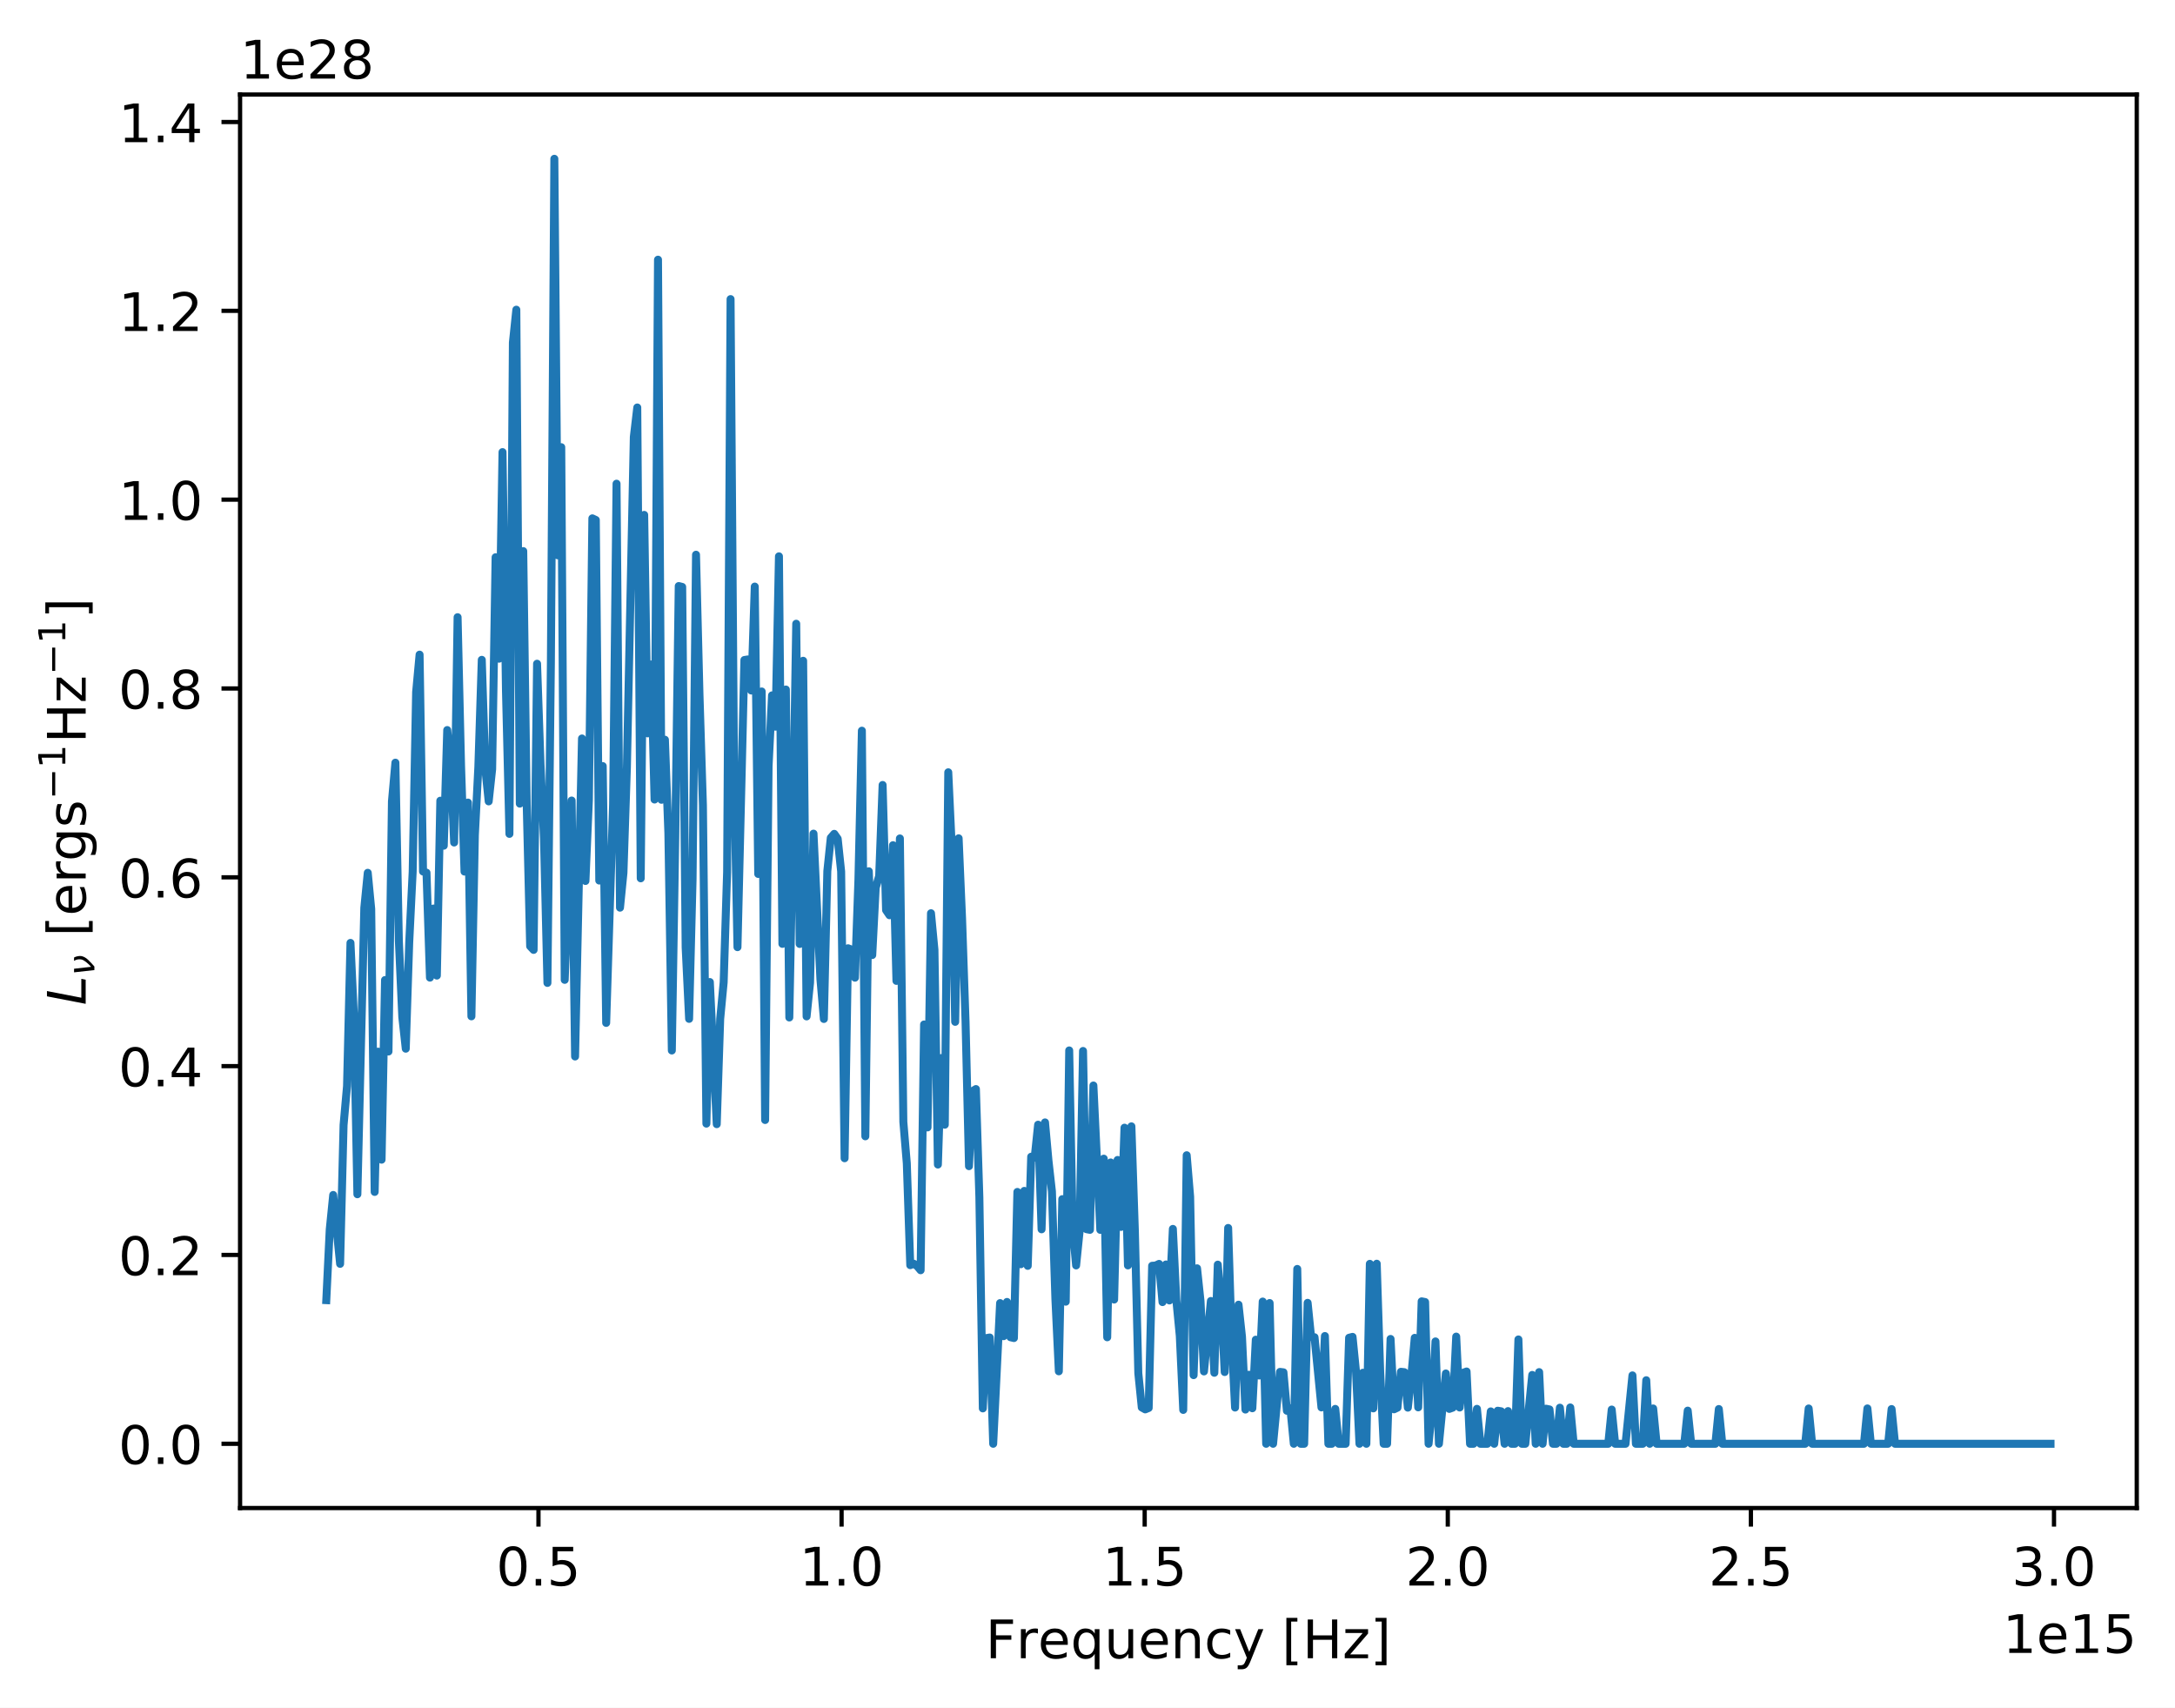
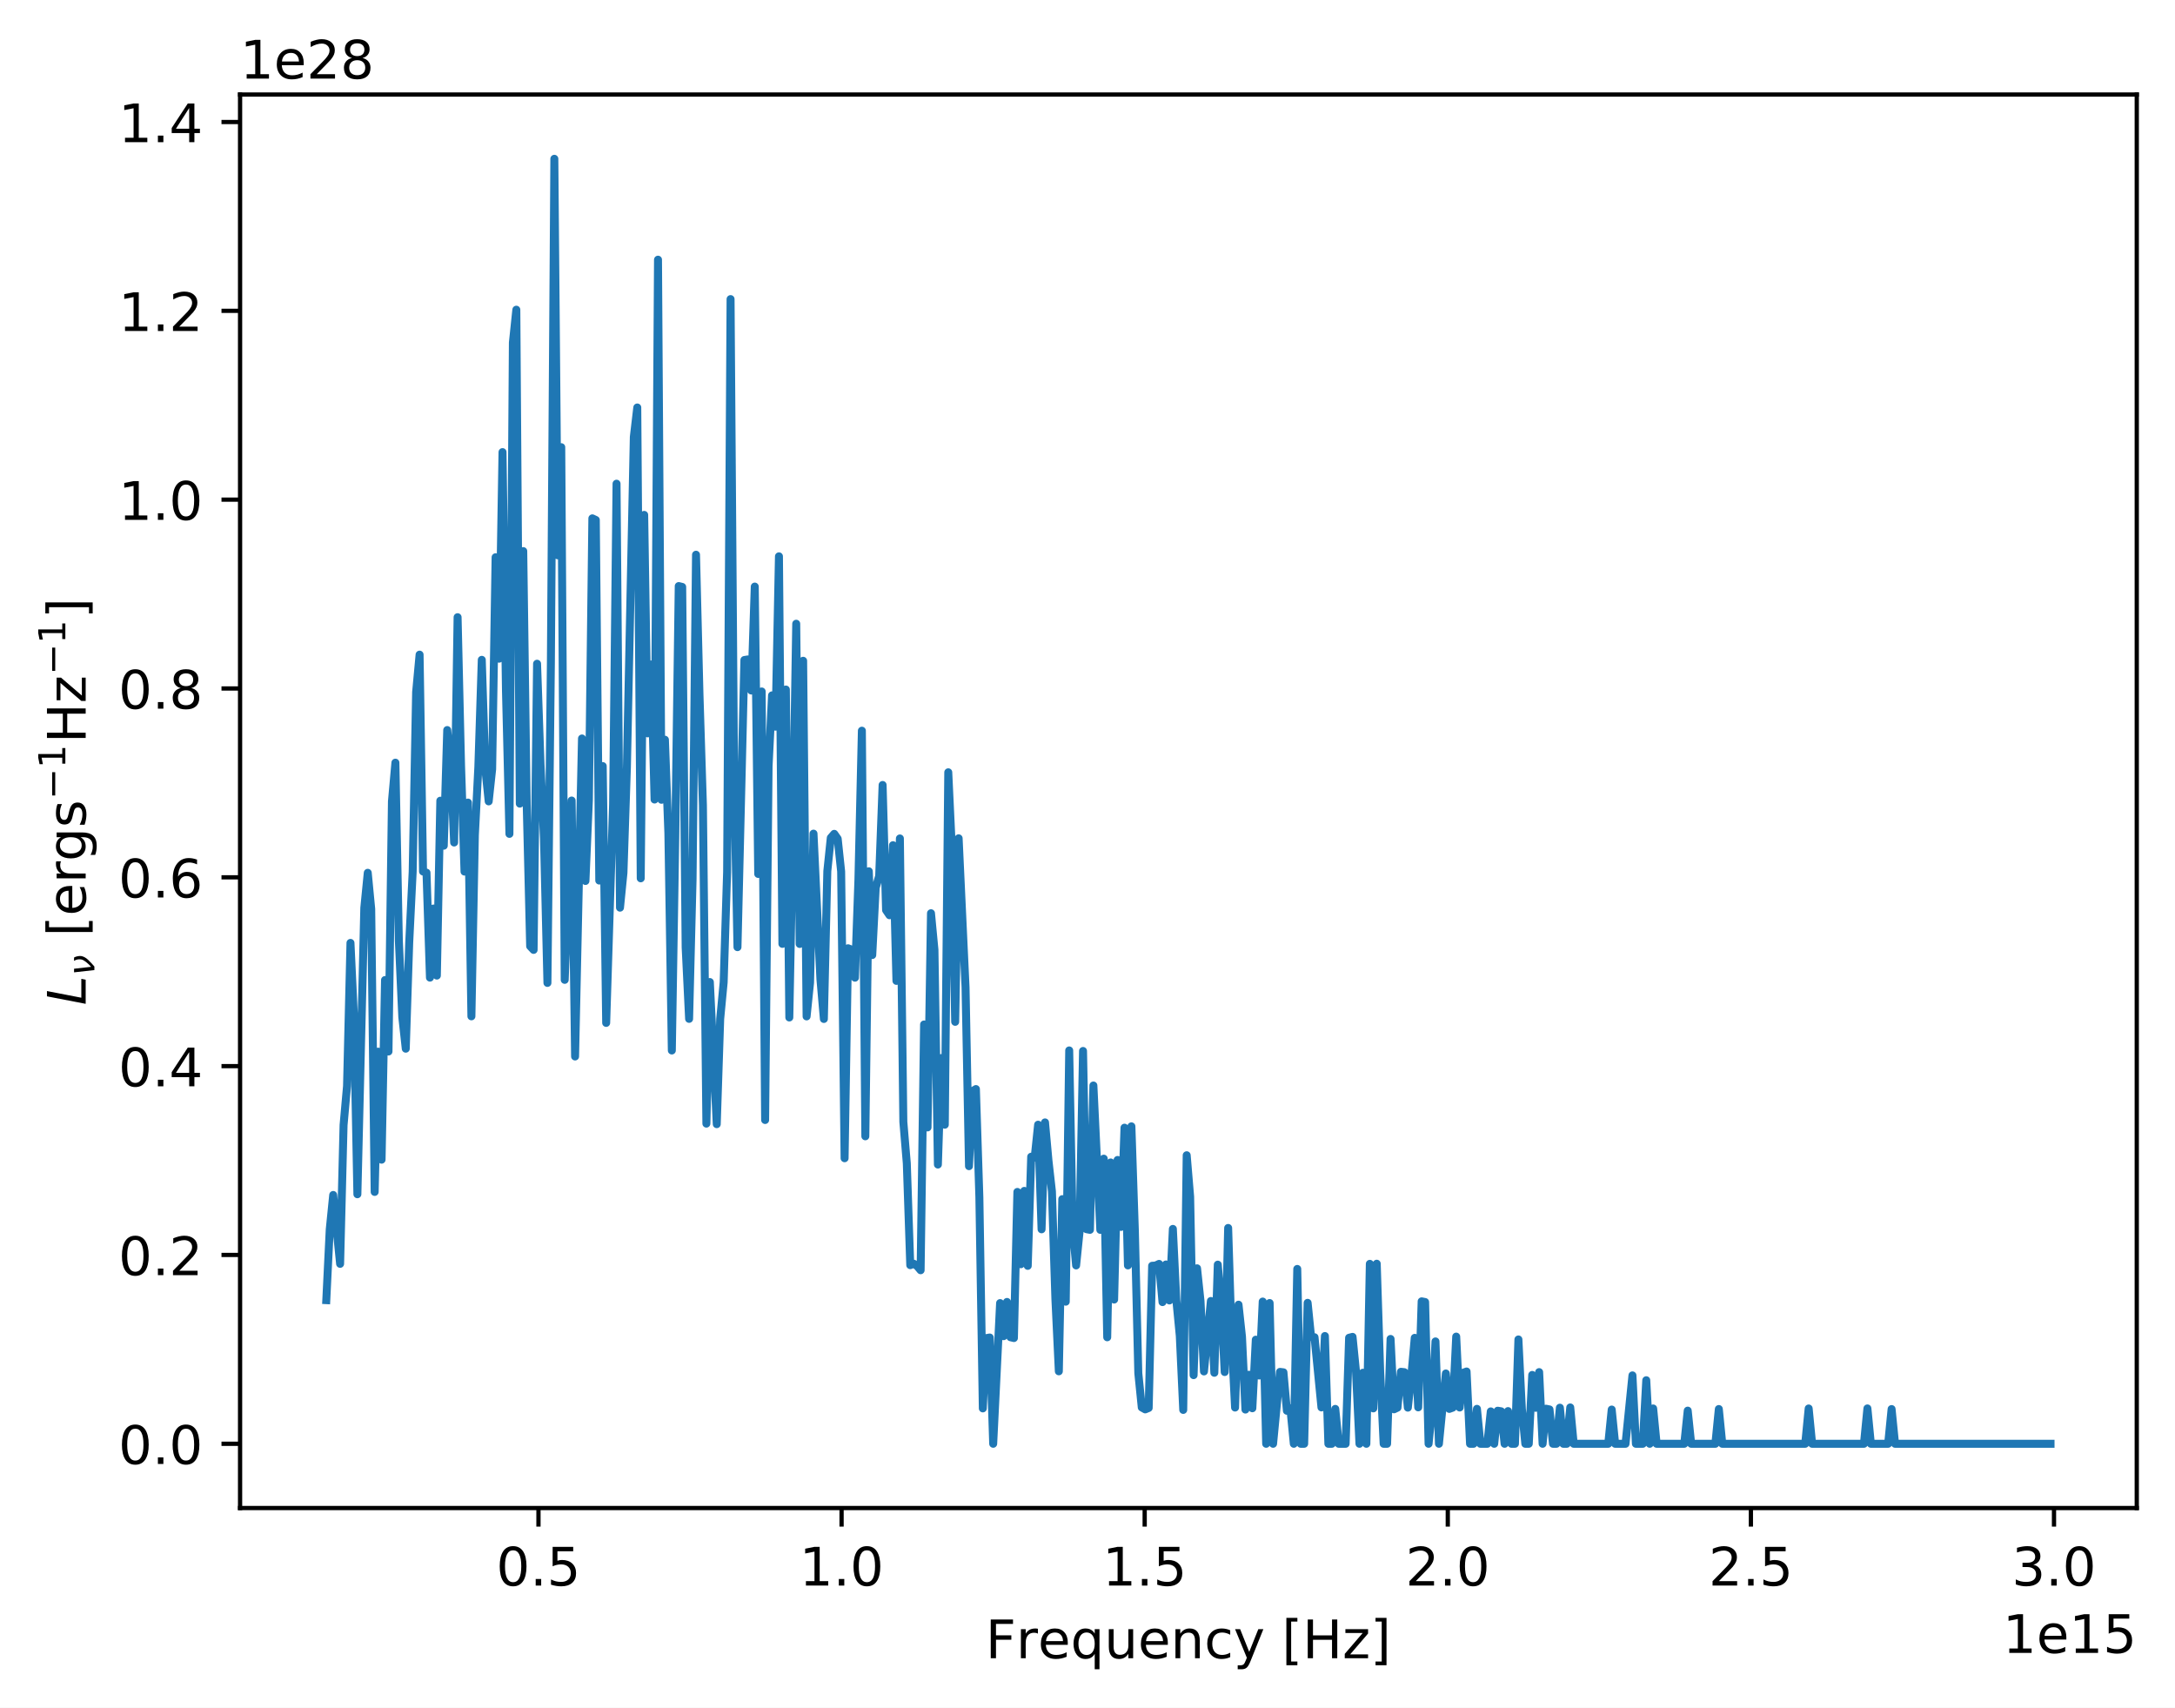
<svg xmlns="http://www.w3.org/2000/svg" xmlns:xlink="http://www.w3.org/1999/xlink" width="409.523pt" height="321.489pt" viewBox="0 0 409.523 321.489" version="1.1">
  <defs>
    <style type="text/css">*{stroke-linejoin: round; stroke-linecap: butt}</style>
  </defs>
  <g id="figure_1">
    <g id="patch_1">
      <path d="M 0 321.489  L 409.523 321.489  L 409.523 0  L 0 0  z " style="fill: #ffffff" />
    </g>
    <g id="axes_1">
      <g id="patch_2">
        <path d="M 45.203 283.91  L 402.323 283.91  L 402.323 17.798  L 45.203 17.798  z " style="fill: #ffffff" />
      </g>
      <g id="matplotlib.axis_1">
        <g id="xtick_1">
          <g id="line2d_1">
            <defs>
-               <path id="mdeb46680e8" d="M 0 0  L 0 3.5  " style="stroke: #000000; stroke-width: 0.8" />
+               <path id="m0619de3c87" d="M 0 0  L 0 3.5  " style="stroke: #000000; stroke-width: 0.8" />
            </defs>
            <g>
-               <use xlink:href="#mdeb46680e8" x="101.386" y="283.91" style="stroke: #000000; stroke-width: 0.8" />
+               <use xlink:href="#m0619de3c87" x="101.386" y="283.91" style="stroke: #000000; stroke-width: 0.8" />
            </g>
          </g>
          <g id="text_1">
            <g transform="translate(93.43405 298.5089) scale(0.1 -0.1)">
              <defs>
                <path id="DejaVuSans-30" d="M 2034 4250  Q 1547 4250 1301 3770  Q 1056 3291 1056 2328  Q 1056 1369 1301 889  Q 1547 409 2034 409  Q 2525 409 2770 889  Q 3016 1369 3016 2328  Q 3016 3291 2770 3770  Q 2525 4250 2034 4250  z M 2034 4750  Q 2819 4750 3233 4129  Q 3647 3509 3647 2328  Q 3647 1150 3233 529  Q 2819 -91 2034 -91  Q 1250 -91 836 529  Q 422 1150 422 2328  Q 422 3509 836 4129  Q 1250 4750 2034 4750  z " transform="scale(0.015625)" />
                <path id="DejaVuSans-2e" d="M 684 794  L 1344 794  L 1344 0  L 684 0  L 684 794  z " transform="scale(0.015625)" />
                <path id="DejaVuSans-35" d="M 691 4666  L 3169 4666  L 3169 4134  L 1269 4134  L 1269 2991  Q 1406 3038 1543 3061  Q 1681 3084 1819 3084  Q 2600 3084 3056 2656  Q 3513 2228 3513 1497  Q 3513 744 3044 326  Q 2575 -91 1722 -91  Q 1428 -91 1123 -41  Q 819 9 494 109  L 494 744  Q 775 591 1075 516  Q 1375 441 1709 441  Q 2250 441 2565 725  Q 2881 1009 2881 1497  Q 2881 1984 2565 2268  Q 2250 2553 1709 2553  Q 1456 2553 1204 2497  Q 953 2441 691 2322  L 691 4666  z " transform="scale(0.015625)" />
              </defs>
              <use xlink:href="#DejaVuSans-30" />
              <use xlink:href="#DejaVuSans-2e" x="63.623" />
              <use xlink:href="#DejaVuSans-35" x="95.41" />
            </g>
          </g>
        </g>
        <g id="xtick_2">
          <g id="line2d_2">
            <g>
-               <use xlink:href="#mdeb46680e8" x="158.457" y="283.91" style="stroke: #000000; stroke-width: 0.8" />
+               <use xlink:href="#m0619de3c87" x="158.457" y="283.91" style="stroke: #000000; stroke-width: 0.8" />
            </g>
          </g>
          <g id="text_2">
            <g transform="translate(150.5051 298.5089) scale(0.1 -0.1)">
              <defs>
                <path id="DejaVuSans-31" d="M 794 531  L 1825 531  L 1825 4091  L 703 3866  L 703 4441  L 1819 4666  L 2450 4666  L 2450 531  L 3481 531  L 3481 0  L 794 0  L 794 531  z " transform="scale(0.015625)" />
              </defs>
              <use xlink:href="#DejaVuSans-31" />
              <use xlink:href="#DejaVuSans-2e" x="63.623" />
              <use xlink:href="#DejaVuSans-30" x="95.41" />
            </g>
          </g>
        </g>
        <g id="xtick_3">
          <g id="line2d_3">
            <g>
-               <use xlink:href="#mdeb46680e8" x="215.528" y="283.91" style="stroke: #000000; stroke-width: 0.8" />
+               <use xlink:href="#m0619de3c87" x="215.528" y="283.91" style="stroke: #000000; stroke-width: 0.8" />
            </g>
          </g>
          <g id="text_3">
            <g transform="translate(207.5762 298.5089) scale(0.1 -0.1)">
              <use xlink:href="#DejaVuSans-31" />
              <use xlink:href="#DejaVuSans-2e" x="63.623" />
              <use xlink:href="#DejaVuSans-35" x="95.41" />
            </g>
          </g>
        </g>
        <g id="xtick_4">
          <g id="line2d_4">
            <g>
-               <use xlink:href="#mdeb46680e8" x="272.599" y="283.91" style="stroke: #000000; stroke-width: 0.8" />
+               <use xlink:href="#m0619de3c87" x="272.599" y="283.91" style="stroke: #000000; stroke-width: 0.8" />
            </g>
          </g>
          <g id="text_4">
            <g transform="translate(264.6473 298.5089) scale(0.1 -0.1)">
              <defs>
                <path id="DejaVuSans-32" d="M 1228 531  L 3431 531  L 3431 0  L 469 0  L 469 531  Q 828 903 1448 1529  Q 2069 2156 2228 2338  Q 2531 2678 2651 2914  Q 2772 3150 2772 3378  Q 2772 3750 2511 3984  Q 2250 4219 1831 4219  Q 1534 4219 1204 4116  Q 875 4013 500 3803  L 500 4441  Q 881 4594 1212 4672  Q 1544 4750 1819 4750  Q 2544 4750 2975 4387  Q 3406 4025 3406 3419  Q 3406 3131 3298 2873  Q 3191 2616 2906 2266  Q 2828 2175 2409 1742  Q 1991 1309 1228 531  z " transform="scale(0.015625)" />
              </defs>
              <use xlink:href="#DejaVuSans-32" />
              <use xlink:href="#DejaVuSans-2e" x="63.623" />
              <use xlink:href="#DejaVuSans-30" x="95.41" />
            </g>
          </g>
        </g>
        <g id="xtick_5">
          <g id="line2d_5">
            <g>
-               <use xlink:href="#mdeb46680e8" x="329.67" y="283.91" style="stroke: #000000; stroke-width: 0.8" />
+               <use xlink:href="#m0619de3c87" x="329.67" y="283.91" style="stroke: #000000; stroke-width: 0.8" />
            </g>
          </g>
          <g id="text_5">
            <g transform="translate(321.7184 298.5089) scale(0.1 -0.1)">
              <use xlink:href="#DejaVuSans-32" />
              <use xlink:href="#DejaVuSans-2e" x="63.623" />
              <use xlink:href="#DejaVuSans-35" x="95.41" />
            </g>
          </g>
        </g>
        <g id="xtick_6">
          <g id="line2d_6">
            <g>
-               <use xlink:href="#mdeb46680e8" x="386.741" y="283.91" style="stroke: #000000; stroke-width: 0.8" />
+               <use xlink:href="#m0619de3c87" x="386.741" y="283.91" style="stroke: #000000; stroke-width: 0.8" />
            </g>
          </g>
          <g id="text_6">
            <g transform="translate(378.7894 298.5089) scale(0.1 -0.1)">
              <defs>
                <path id="DejaVuSans-33" d="M 2597 2516  Q 3050 2419 3304 2112  Q 3559 1806 3559 1356  Q 3559 666 3084 287  Q 2609 -91 1734 -91  Q 1441 -91 1130 -33  Q 819 25 488 141  L 488 750  Q 750 597 1062 519  Q 1375 441 1716 441  Q 2309 441 2620 675  Q 2931 909 2931 1356  Q 2931 1769 2642 2001  Q 2353 2234 1838 2234  L 1294 2234  L 1294 2753  L 1863 2753  Q 2328 2753 2575 2939  Q 2822 3125 2822 3475  Q 2822 3834 2567 4026  Q 2313 4219 1838 4219  Q 1578 4219 1281 4162  Q 984 4106 628 3988  L 628 4550  Q 988 4650 1302 4700  Q 1616 4750 1894 4750  Q 2613 4750 3031 4423  Q 3450 4097 3450 3541  Q 3450 3153 3228 2886  Q 3006 2619 2597 2516  z " transform="scale(0.015625)" />
              </defs>
              <use xlink:href="#DejaVuSans-33" />
              <use xlink:href="#DejaVuSans-2e" x="63.623" />
              <use xlink:href="#DejaVuSans-30" x="95.41" />
            </g>
          </g>
        </g>
        <g id="text_7">
          <g transform="translate(185.5631 312.1886) scale(0.1 -0.1)">
            <defs>
              <path id="DejaVuSans-46" d="M 628 4666  L 3309 4666  L 3309 4134  L 1259 4134  L 1259 2759  L 3109 2759  L 3109 2228  L 1259 2228  L 1259 0  L 628 0  L 628 4666  z " transform="scale(0.015625)" />
              <path id="DejaVuSans-72" d="M 2631 2963  Q 2534 3019 2420 3045  Q 2306 3072 2169 3072  Q 1681 3072 1420 2755  Q 1159 2438 1159 1844  L 1159 0  L 581 0  L 581 3500  L 1159 3500  L 1159 2956  Q 1341 3275 1631 3429  Q 1922 3584 2338 3584  Q 2397 3584 2469 3576  Q 2541 3569 2628 3553  L 2631 2963  z " transform="scale(0.015625)" />
              <path id="DejaVuSans-65" d="M 3597 1894  L 3597 1613  L 953 1613  Q 991 1019 1311 708  Q 1631 397 2203 397  Q 2534 397 2845 478  Q 3156 559 3463 722  L 3463 178  Q 3153 47 2828 -22  Q 2503 -91 2169 -91  Q 1331 -91 842 396  Q 353 884 353 1716  Q 353 2575 817 3079  Q 1281 3584 2069 3584  Q 2775 3584 3186 3129  Q 3597 2675 3597 1894  z M 3022 2063  Q 3016 2534 2758 2815  Q 2500 3097 2075 3097  Q 1594 3097 1305 2825  Q 1016 2553 972 2059  L 3022 2063  z " transform="scale(0.015625)" />
              <path id="DejaVuSans-71" d="M 947 1747  Q 947 1113 1208 752  Q 1469 391 1925 391  Q 2381 391 2643 752  Q 2906 1113 2906 1747  Q 2906 2381 2643 2742  Q 2381 3103 1925 3103  Q 1469 3103 1208 2742  Q 947 2381 947 1747  z M 2906 525  Q 2725 213 2448 61  Q 2172 -91 1784 -91  Q 1150 -91 751 415  Q 353 922 353 1747  Q 353 2572 751 3078  Q 1150 3584 1784 3584  Q 2172 3584 2448 3432  Q 2725 3281 2906 2969  L 2906 3500  L 3481 3500  L 3481 -1331  L 2906 -1331  L 2906 525  z " transform="scale(0.015625)" />
              <path id="DejaVuSans-75" d="M 544 1381  L 544 3500  L 1119 3500  L 1119 1403  Q 1119 906 1312 657  Q 1506 409 1894 409  Q 2359 409 2629 706  Q 2900 1003 2900 1516  L 2900 3500  L 3475 3500  L 3475 0  L 2900 0  L 2900 538  Q 2691 219 2414 64  Q 2138 -91 1772 -91  Q 1169 -91 856 284  Q 544 659 544 1381  z M 1991 3584  L 1991 3584  z " transform="scale(0.015625)" />
              <path id="DejaVuSans-6e" d="M 3513 2113  L 3513 0  L 2938 0  L 2938 2094  Q 2938 2591 2744 2837  Q 2550 3084 2163 3084  Q 1697 3084 1428 2787  Q 1159 2491 1159 1978  L 1159 0  L 581 0  L 581 3500  L 1159 3500  L 1159 2956  Q 1366 3272 1645 3428  Q 1925 3584 2291 3584  Q 2894 3584 3203 3211  Q 3513 2838 3513 2113  z " transform="scale(0.015625)" />
              <path id="DejaVuSans-63" d="M 3122 3366  L 3122 2828  Q 2878 2963 2633 3030  Q 2388 3097 2138 3097  Q 1578 3097 1268 2742  Q 959 2388 959 1747  Q 959 1106 1268 751  Q 1578 397 2138 397  Q 2388 397 2633 464  Q 2878 531 3122 666  L 3122 134  Q 2881 22 2623 -34  Q 2366 -91 2075 -91  Q 1284 -91 818 406  Q 353 903 353 1747  Q 353 2603 823 3093  Q 1294 3584 2113 3584  Q 2378 3584 2631 3529  Q 2884 3475 3122 3366  z " transform="scale(0.015625)" />
              <path id="DejaVuSans-79" d="M 2059 -325  Q 1816 -950 1584 -1140  Q 1353 -1331 966 -1331  L 506 -1331  L 506 -850  L 844 -850  Q 1081 -850 1212 -737  Q 1344 -625 1503 -206  L 1606 56  L 191 3500  L 800 3500  L 1894 763  L 2988 3500  L 3597 3500  L 2059 -325  z " transform="scale(0.015625)" />
              <path id="DejaVuSans-20" transform="scale(0.015625)" />
              <path id="DejaVuSans-5b" d="M 550 4863  L 1875 4863  L 1875 4416  L 1125 4416  L 1125 -397  L 1875 -397  L 1875 -844  L 550 -844  L 550 4863  z " transform="scale(0.015625)" />
              <path id="DejaVuSans-48" d="M 628 4666  L 1259 4666  L 1259 2753  L 3553 2753  L 3553 4666  L 4184 4666  L 4184 0  L 3553 0  L 3553 2222  L 1259 2222  L 1259 0  L 628 0  L 628 4666  z " transform="scale(0.015625)" />
              <path id="DejaVuSans-7a" d="M 353 3500  L 3084 3500  L 3084 2975  L 922 459  L 3084 459  L 3084 0  L 275 0  L 275 525  L 2438 3041  L 353 3041  L 353 3500  z " transform="scale(0.015625)" />
              <path id="DejaVuSans-5d" d="M 1947 4863  L 1947 -844  L 622 -844  L 622 -397  L 1369 -397  L 1369 4416  L 622 4416  L 622 4863  L 1947 4863  z " transform="scale(0.015625)" />
            </defs>
            <use xlink:href="#DejaVuSans-46" transform="translate(0 0.015625)" />
            <use xlink:href="#DejaVuSans-72" transform="translate(57.51953 0.015625)" />
            <use xlink:href="#DejaVuSans-65" transform="translate(98.63281 0.015625)" />
            <use xlink:href="#DejaVuSans-71" transform="translate(160.1562 0.015625)" />
            <use xlink:href="#DejaVuSans-75" transform="translate(223.6328 0.015625)" />
            <use xlink:href="#DejaVuSans-65" transform="translate(287.0117 0.015625)" />
            <use xlink:href="#DejaVuSans-6e" transform="translate(348.5352 0.015625)" />
            <use xlink:href="#DejaVuSans-63" transform="translate(411.9141 0.015625)" />
            <use xlink:href="#DejaVuSans-79" transform="translate(466.8945 0.015625)" />
            <use xlink:href="#DejaVuSans-20" transform="translate(526.0742 0.015625)" />
            <use xlink:href="#DejaVuSans-5b" transform="translate(557.8613 0.015625)" />
            <use xlink:href="#DejaVuSans-48" transform="translate(596.875 0.015625)" />
            <use xlink:href="#DejaVuSans-7a" transform="translate(672.0703 0.015625)" />
            <use xlink:href="#DejaVuSans-5d" transform="translate(724.5605 0.015625)" />
          </g>
        </g>
        <g id="text_8">
          <g transform="translate(377.0825 311.187) scale(0.1 -0.1)">
            <use xlink:href="#DejaVuSans-31" />
            <use xlink:href="#DejaVuSans-65" x="63.623" />
            <use xlink:href="#DejaVuSans-31" x="125.146" />
            <use xlink:href="#DejaVuSans-35" x="188.77" />
          </g>
        </g>
      </g>
      <g id="matplotlib.axis_2">
        <g id="ytick_1">
          <g id="line2d_7">
            <defs>
-               <path id="mf805065aa6" d="M 0 0  L -3.5 0  " style="stroke: #000000; stroke-width: 0.8" />
+               <path id="md83afe2795" d="M 0 0  L -3.5 0  " style="stroke: #000000; stroke-width: 0.8" />
            </defs>
            <g>
-               <use xlink:href="#mf805065aa6" x="45.203" y="271.814" style="stroke: #000000; stroke-width: 0.8" />
+               <use xlink:href="#md83afe2795" x="45.203" y="271.814" style="stroke: #000000; stroke-width: 0.8" />
            </g>
          </g>
          <g id="text_9">
            <g transform="translate(22.3 275.6137) scale(0.1 -0.1)">
              <use xlink:href="#DejaVuSans-30" />
              <use xlink:href="#DejaVuSans-2e" x="63.623" />
              <use xlink:href="#DejaVuSans-30" x="95.41" />
            </g>
          </g>
        </g>
        <g id="ytick_2">
          <g id="line2d_8">
            <g>
-               <use xlink:href="#mf805065aa6" x="45.203" y="236.265" style="stroke: #000000; stroke-width: 0.8" />
+               <use xlink:href="#md83afe2795" x="45.203" y="236.265" style="stroke: #000000; stroke-width: 0.8" />
            </g>
          </g>
          <g id="text_10">
            <g transform="translate(22.3 240.0644) scale(0.1 -0.1)">
              <use xlink:href="#DejaVuSans-30" />
              <use xlink:href="#DejaVuSans-2e" x="63.623" />
              <use xlink:href="#DejaVuSans-32" x="95.41" />
            </g>
          </g>
        </g>
        <g id="ytick_3">
          <g id="line2d_9">
            <g>
-               <use xlink:href="#mf805065aa6" x="45.203" y="200.716" style="stroke: #000000; stroke-width: 0.8" />
+               <use xlink:href="#md83afe2795" x="45.203" y="200.716" style="stroke: #000000; stroke-width: 0.8" />
            </g>
          </g>
          <g id="text_11">
            <g transform="translate(22.3 204.5151) scale(0.1 -0.1)">
              <defs>
                <path id="DejaVuSans-34" d="M 2419 4116  L 825 1625  L 2419 1625  L 2419 4116  z M 2253 4666  L 3047 4666  L 3047 1625  L 3713 1625  L 3713 1100  L 3047 1100  L 3047 0  L 2419 0  L 2419 1100  L 313 1100  L 313 1709  L 2253 4666  z " transform="scale(0.015625)" />
              </defs>
              <use xlink:href="#DejaVuSans-30" />
              <use xlink:href="#DejaVuSans-2e" x="63.623" />
              <use xlink:href="#DejaVuSans-34" x="95.41" />
            </g>
          </g>
        </g>
        <g id="ytick_4">
          <g id="line2d_10">
            <g>
-               <use xlink:href="#mf805065aa6" x="45.203" y="165.167" style="stroke: #000000; stroke-width: 0.8" />
+               <use xlink:href="#md83afe2795" x="45.203" y="165.167" style="stroke: #000000; stroke-width: 0.8" />
            </g>
          </g>
          <g id="text_12">
            <g transform="translate(22.3 168.9658) scale(0.1 -0.1)">
              <defs>
                <path id="DejaVuSans-36" d="M 2113 2584  Q 1688 2584 1439 2293  Q 1191 2003 1191 1497  Q 1191 994 1439 701  Q 1688 409 2113 409  Q 2538 409 2786 701  Q 3034 994 3034 1497  Q 3034 2003 2786 2293  Q 2538 2584 2113 2584  z M 3366 4563  L 3366 3988  Q 3128 4100 2886 4159  Q 2644 4219 2406 4219  Q 1781 4219 1451 3797  Q 1122 3375 1075 2522  Q 1259 2794 1537 2939  Q 1816 3084 2150 3084  Q 2853 3084 3261 2657  Q 3669 2231 3669 1497  Q 3669 778 3244 343  Q 2819 -91 2113 -91  Q 1303 -91 875 529  Q 447 1150 447 2328  Q 447 3434 972 4092  Q 1497 4750 2381 4750  Q 2619 4750 2861 4703  Q 3103 4656 3366 4563  z " transform="scale(0.015625)" />
              </defs>
              <use xlink:href="#DejaVuSans-30" />
              <use xlink:href="#DejaVuSans-2e" x="63.623" />
              <use xlink:href="#DejaVuSans-36" x="95.41" />
            </g>
          </g>
        </g>
        <g id="ytick_5">
          <g id="line2d_11">
            <g>
-               <use xlink:href="#mf805065aa6" x="45.203" y="129.617" style="stroke: #000000; stroke-width: 0.8" />
+               <use xlink:href="#md83afe2795" x="45.203" y="129.617" style="stroke: #000000; stroke-width: 0.8" />
            </g>
          </g>
          <g id="text_13">
            <g transform="translate(22.3 133.4165) scale(0.1 -0.1)">
              <defs>
                <path id="DejaVuSans-38" d="M 2034 2216  Q 1584 2216 1326 1975  Q 1069 1734 1069 1313  Q 1069 891 1326 650  Q 1584 409 2034 409  Q 2484 409 2743 651  Q 3003 894 3003 1313  Q 3003 1734 2745 1975  Q 2488 2216 2034 2216  z M 1403 2484  Q 997 2584 770 2862  Q 544 3141 544 3541  Q 544 4100 942 4425  Q 1341 4750 2034 4750  Q 2731 4750 3128 4425  Q 3525 4100 3525 3541  Q 3525 3141 3298 2862  Q 3072 2584 2669 2484  Q 3125 2378 3379 2068  Q 3634 1759 3634 1313  Q 3634 634 3220 271  Q 2806 -91 2034 -91  Q 1263 -91 848 271  Q 434 634 434 1313  Q 434 1759 690 2068  Q 947 2378 1403 2484  z M 1172 3481  Q 1172 3119 1398 2916  Q 1625 2713 2034 2713  Q 2441 2713 2670 2916  Q 2900 3119 2900 3481  Q 2900 3844 2670 4047  Q 2441 4250 2034 4250  Q 1625 4250 1398 4047  Q 1172 3844 1172 3481  z " transform="scale(0.015625)" />
              </defs>
              <use xlink:href="#DejaVuSans-30" />
              <use xlink:href="#DejaVuSans-2e" x="63.623" />
              <use xlink:href="#DejaVuSans-38" x="95.41" />
            </g>
          </g>
        </g>
        <g id="ytick_6">
          <g id="line2d_12">
            <g>
-               <use xlink:href="#mf805065aa6" x="45.203" y="94.068" style="stroke: #000000; stroke-width: 0.8" />
+               <use xlink:href="#md83afe2795" x="45.203" y="94.068" style="stroke: #000000; stroke-width: 0.8" />
            </g>
          </g>
          <g id="text_14">
            <g transform="translate(22.3 97.86727) scale(0.1 -0.1)">
              <use xlink:href="#DejaVuSans-31" />
              <use xlink:href="#DejaVuSans-2e" x="63.623" />
              <use xlink:href="#DejaVuSans-30" x="95.41" />
            </g>
          </g>
        </g>
        <g id="ytick_7">
          <g id="line2d_13">
            <g>
-               <use xlink:href="#mf805065aa6" x="45.203" y="58.519" style="stroke: #000000; stroke-width: 0.8" />
+               <use xlink:href="#md83afe2795" x="45.203" y="58.519" style="stroke: #000000; stroke-width: 0.8" />
            </g>
          </g>
          <g id="text_15">
            <g transform="translate(22.3 62.31799) scale(0.1 -0.1)">
              <use xlink:href="#DejaVuSans-31" />
              <use xlink:href="#DejaVuSans-2e" x="63.623" />
              <use xlink:href="#DejaVuSans-32" x="95.41" />
            </g>
          </g>
        </g>
        <g id="ytick_8">
          <g id="line2d_14">
            <g>
-               <use xlink:href="#mf805065aa6" x="45.203" y="22.969" style="stroke: #000000; stroke-width: 0.8" />
+               <use xlink:href="#md83afe2795" x="45.203" y="22.969" style="stroke: #000000; stroke-width: 0.8" />
            </g>
          </g>
          <g id="text_16">
            <g transform="translate(22.3 26.76871) scale(0.1 -0.1)">
              <use xlink:href="#DejaVuSans-31" />
              <use xlink:href="#DejaVuSans-2e" x="63.623" />
              <use xlink:href="#DejaVuSans-34" x="95.41" />
            </g>
          </g>
        </g>
        <g id="text_17">
          <g transform="translate(16.2 189.2544) rotate(-90) scale(0.1 -0.1)">
            <defs>
              <path id="DejaVuSans-Oblique-4c" d="M 1075 4666  L 1709 4666  L 909 525  L 3181 525  L 3078 0  L 172 0  L 1075 4666  z " transform="scale(0.015625)" />
              <path id="DejaVuSans-Oblique-3bd" d="M 959 0  L 572 3500  L 1191 3500  L 1522 563  Q 1972 950 2391 1488  Q 2706 1891 2788 2241  Q 2825 2406 2809 2719  Q 2794 3091 2544 3500  L 3125 3500  L 3125 3500  Q 3288 3222 3353 2834  Q 3416 2478 3369 2234  Q 3250 1622 2719 1075  Q 2025 363 1572 0  L 959 0  z " transform="scale(0.015625)" />
              <path id="DejaVuSans-67" d="M 2906 1791  Q 2906 2416 2648 2759  Q 2391 3103 1925 3103  Q 1463 3103 1205 2759  Q 947 2416 947 1791  Q 947 1169 1205 825  Q 1463 481 1925 481  Q 2391 481 2648 825  Q 2906 1169 2906 1791  z M 3481 434  Q 3481 -459 3084 -895  Q 2688 -1331 1869 -1331  Q 1566 -1331 1297 -1286  Q 1028 -1241 775 -1147  L 775 -588  Q 1028 -725 1275 -790  Q 1522 -856 1778 -856  Q 2344 -856 2625 -561  Q 2906 -266 2906 331  L 2906 616  Q 2728 306 2450 153  Q 2172 0 1784 0  Q 1141 0 747 490  Q 353 981 353 1791  Q 353 2603 747 3093  Q 1141 3584 1784 3584  Q 2172 3584 2450 3431  Q 2728 3278 2906 2969  L 2906 3500  L 3481 3500  L 3481 434  z " transform="scale(0.015625)" />
              <path id="DejaVuSans-73" d="M 2834 3397  L 2834 2853  Q 2591 2978 2328 3040  Q 2066 3103 1784 3103  Q 1356 3103 1142 2972  Q 928 2841 928 2578  Q 928 2378 1081 2264  Q 1234 2150 1697 2047  L 1894 2003  Q 2506 1872 2764 1633  Q 3022 1394 3022 966  Q 3022 478 2636 193  Q 2250 -91 1575 -91  Q 1294 -91 989 -36  Q 684 19 347 128  L 347 722  Q 666 556 975 473  Q 1284 391 1588 391  Q 1994 391 2212 530  Q 2431 669 2431 922  Q 2431 1156 2273 1281  Q 2116 1406 1581 1522  L 1381 1569  Q 847 1681 609 1914  Q 372 2147 372 2553  Q 372 3047 722 3315  Q 1072 3584 1716 3584  Q 2034 3584 2315 3537  Q 2597 3491 2834 3397  z " transform="scale(0.015625)" />
              <path id="DejaVuSans-2212" d="M 678 2272  L 4684 2272  L 4684 1741  L 678 1741  L 678 2272  z " transform="scale(0.015625)" />
            </defs>
            <use xlink:href="#DejaVuSans-Oblique-4c" transform="translate(0 0.684375)" />
            <use xlink:href="#DejaVuSans-Oblique-3bd" transform="translate(55.71289 -15.72188) scale(0.7)" />
            <use xlink:href="#DejaVuSans-20" transform="translate(97.54883 0.684375)" />
            <use xlink:href="#DejaVuSans-5b" transform="translate(129.3359 0.684375)" />
            <use xlink:href="#DejaVuSans-65" transform="translate(168.3496 0.684375)" />
            <use xlink:href="#DejaVuSans-72" transform="translate(229.873 0.684375)" />
            <use xlink:href="#DejaVuSans-67" transform="translate(270.9863 0.684375)" />
            <use xlink:href="#DejaVuSans-73" transform="translate(334.4629 0.684375)" />
            <use xlink:href="#DejaVuSans-2212" transform="translate(387.5195 38.96563) scale(0.7)" />
            <use xlink:href="#DejaVuSans-31" transform="translate(446.1719 38.96563) scale(0.7)" />
            <use xlink:href="#DejaVuSans-48" transform="translate(493.4424 0.684375)" />
            <use xlink:href="#DejaVuSans-7a" transform="translate(568.6377 0.684375)" />
            <use xlink:href="#DejaVuSans-2212" transform="translate(622.085 38.96563) scale(0.7)" />
            <use xlink:href="#DejaVuSans-31" transform="translate(680.7373 38.96563) scale(0.7)" />
            <use xlink:href="#DejaVuSans-5d" transform="translate(728.0078 0.684375)" />
          </g>
        </g>
        <g id="text_18">
          <g transform="translate(45.20312 14.79844) scale(0.1 -0.1)">
            <use xlink:href="#DejaVuSans-31" />
            <use xlink:href="#DejaVuSans-65" x="63.623" />
            <use xlink:href="#DejaVuSans-32" x="125.146" />
            <use xlink:href="#DejaVuSans-38" x="188.77" />
          </g>
        </g>
      </g>
      <g id="line2d_15">
-         <path d="M 61.436 244.774  L 62.086 231.441  L 62.737 224.97  L 64.038 237.938  L 64.689 211.814  L 65.34 204.478  L 65.99 177.515  L 66.641 191.396  L 67.291 224.835  L 68.593 170.914  L 69.243 164.318  L 69.894 171.12  L 70.544 224.398  L 71.195 197.991  L 71.846 218.327  L 72.496 184.504  L 73.147 197.96  L 73.797 150.859  L 74.448 143.586  L 75.099 177.12  L 75.749 191.507  L 76.4 197.432  L 77.05 177.455  L 77.701 164.13  L 78.352 130.283  L 79.002 123.247  L 79.653 164.071  L 80.304 164.289  L 80.954 184.053  L 81.605 171.045  L 82.255 183.67  L 82.906 150.746  L 83.557 159.216  L 84.207 137.443  L 84.858 143.772  L 85.508 158.614  L 86.159 116.197  L 86.81 144.119  L 87.46 164.088  L 88.111 151.098  L 88.761 191.339  L 89.412 157.212  L 90.063 144.456  L 90.713 124.223  L 91.364 144.572  L 92.015 150.871  L 92.665 144.811  L 93.316 104.91  L 93.966 124.01  L 94.617 85.117  L 95.268 130.07  L 95.918 156.99  L 96.569 64.496  L 97.219 58.305  L 97.87 151.295  L 98.521 103.755  L 99.171 151.421  L 99.822 178.138  L 100.472 178.831  L 101.123 124.957  L 101.774 143.904  L 102.424 157.887  L 103.075 185.049  L 103.726 124.608  L 104.376 29.894  L 105.027 104.548  L 105.677 84.189  L 106.328 184.472  L 107.629 150.712  L 108.28 198.898  L 109.581 139.031  L 110.232 165.856  L 110.882 150.604  L 111.533 97.587  L 112.183 97.894  L 112.834 165.777  L 113.485 144.226  L 114.135 192.578  L 115.437 151.453  L 116.087 91.063  L 116.738 170.881  L 117.388 164.325  L 118.039 144.403  L 119.34 82.251  L 119.991 76.715  L 120.641 165.358  L 121.292 96.935  L 121.943 138.064  L 122.593 125.099  L 123.244 150.522  L 123.894 48.889  L 124.545 150.57  L 125.196 139.263  L 125.846 156.859  L 126.497 197.77  L 127.147 157.56  L 127.798 110.332  L 128.449 110.497  L 129.099 178.341  L 129.75 191.816  L 130.401 165.595  L 131.051 104.434  L 131.702 130.749  L 132.352 151.614  L 133.003 211.539  L 133.654 184.885  L 134.955 211.641  L 135.605 191.803  L 136.256 184.947  L 136.907 164.142  L 137.557 56.311  L 138.208 145.335  L 138.858 178.318  L 140.16 124.253  L 140.81 124.149  L 141.461 130.001  L 142.112 110.433  L 142.762 164.535  L 143.413 130.181  L 144.063 210.858  L 144.714 144.225  L 145.365 130.913  L 146.015 136.808  L 146.666 104.738  L 147.316 177.698  L 147.967 129.815  L 148.618 191.556  L 149.268 157.521  L 149.919 117.428  L 150.569 177.715  L 151.22 124.4  L 151.871 191.353  L 152.521 185.032  L 153.172 156.945  L 154.473 184.344  L 155.124 191.835  L 155.774 163.995  L 156.425 157.736  L 157.076 156.984  L 157.726 157.908  L 158.377 164.069  L 159.027 218.057  L 159.678 178.524  L 160.329 178.775  L 160.979 184.065  L 161.63 165.593  L 162.28 137.564  L 162.931 213.926  L 163.582 164.028  L 164.232 179.804  L 164.883 167.137  L 165.534 164.918  L 166.184 147.785  L 166.835 171.349  L 167.485 172.306  L 168.136 159.121  L 168.787 184.666  L 169.437 157.85  L 170.088 211.204  L 170.738 219.007  L 171.389 238.185  L 172.04 237.91  L 172.69 238.361  L 173.341 239.141  L 173.991 192.874  L 174.642 212.255  L 175.293 171.929  L 175.943 178.8  L 176.594 219.243  L 177.244 199.194  L 177.895 211.744  L 178.546 145.396  L 179.196 159.275  L 179.847 192.375  L 180.498 157.823  L 181.148 172.98  L 181.799 192.302  L 182.449 219.548  L 183.1 205.433  L 183.751 205.032  L 184.401 225.366  L 185.052 265.153  L 185.702 251.922  L 186.353 251.808  L 187.004 271.814  L 188.305 245.326  L 188.955 251.56  L 189.606 245.111  L 190.257 251.752  L 190.907 251.908  L 191.558 224.4  L 192.209 238.012  L 192.859 224.205  L 193.51 238.316  L 194.16 217.77  L 194.811 217.958  L 195.462 211.741  L 196.112 231.435  L 196.763 211.312  L 197.413 218.505  L 198.064 224.302  L 198.715 244.545  L 199.365 258.17  L 200.016 225.757  L 200.666 245.06  L 201.317 197.759  L 201.968 231.088  L 202.618 238.238  L 203.269 231.853  L 203.92 197.861  L 204.57 231.411  L 205.221 231.535  L 205.871 204.362  L 207.173 231.539  L 207.823 218.139  L 208.474 251.763  L 209.124 218.851  L 209.775 244.662  L 210.426 218.382  L 211.076 230.983  L 211.727 212.306  L 212.377 238.234  L 213.028 212.053  L 213.679 231.684  L 214.329 258.521  L 214.98 264.973  L 215.63 265.338  L 216.281 265.073  L 216.932 238.302  L 217.582 238.259  L 218.233 237.948  L 218.884 245.138  L 219.534 238.059  L 220.185 244.83  L 220.835 231.362  L 221.486 244.763  L 222.137 251.481  L 222.787 265.438  L 223.438 217.494  L 224.088 225.287  L 224.739 258.893  L 225.39 238.779  L 226.04 244.939  L 226.691 258.192  L 227.992 244.931  L 228.643 258.445  L 229.293 238.089  L 229.944 245.829  L 230.595 258.306  L 231.245 231.183  L 231.896 252.058  L 232.546 264.992  L 233.197 245.628  L 233.848 251.645  L 234.498 265.371  L 235.149 258.81  L 235.799 265.126  L 236.45 252.217  L 237.101 258.961  L 237.751 245.04  L 238.402 271.814  L 239.052 245.315  L 239.703 271.814  L 241.004 258.282  L 241.655 258.359  L 242.306 265.599  L 242.956 265.135  L 243.607 271.814  L 244.257 238.898  L 244.908 271.814  L 245.559 271.814  L 246.209 245.278  L 246.86 251.707  L 247.51 251.756  L 248.812 264.968  L 249.462 251.528  L 250.113 271.814  L 250.763 271.814  L 251.414 265.247  L 252.065 271.814  L 253.366 271.814  L 254.017 251.855  L 254.667 251.687  L 255.318 258.219  L 255.968 271.814  L 256.619 258.442  L 257.27 271.814  L 257.92 237.937  L 258.571 265.15  L 259.221 237.913  L 259.872 258.342  L 260.523 271.814  L 261.173 271.814  L 261.824 252.079  L 262.474 265.321  L 263.125 265.014  L 263.776 258.263  L 264.426 258.331  L 265.077 265.01  L 265.727 259.098  L 266.378 251.869  L 267.029 264.957  L 267.679 244.999  L 268.33 245.125  L 268.981 271.814  L 269.631 265.448  L 270.282 252.544  L 270.932 271.814  L 272.234 258.579  L 272.884 265.247  L 273.535 265.008  L 274.185 251.636  L 274.836 264.986  L 275.487 258.454  L 276.137 258.207  L 276.788 271.814  L 277.438 271.814  L 278.089 265.237  L 278.74 271.814  L 280.041 271.814  L 280.692 265.717  L 281.342 271.814  L 281.993 265.591  L 282.643 265.697  L 283.294 271.814  L 283.945 265.659  L 284.595 271.814  L 285.246 271.814  L 285.896 252.173  L 286.547 271.814  L 287.198 271.814  L 288.499 258.852  L 289.149 271.814  L 289.8 258.32  L 290.451 271.814  L 291.101 265.215  L 291.752 265.348  L 292.403 271.814  L 293.053 271.814  L 293.704 265.021  L 294.354 271.814  L 295.005 271.814  L 295.656 264.973  L 296.306 271.814  L 302.812 271.814  L 303.463 265.37  L 304.113 271.814  L 306.065 271.814  L 307.367 258.939  L 308.017 271.814  L 309.318 271.814  L 309.969 259.849  L 310.62 271.814  L 311.27 265.168  L 311.921 271.814  L 317.126 271.814  L 317.776 265.574  L 318.427 271.814  L 322.981 271.814  L 323.632 265.271  L 324.282 271.814  L 339.897 271.814  L 340.548 265.168  L 341.198 271.814  L 350.957 271.814  L 351.608 265.158  L 352.259 271.814  L 355.512 271.814  L 356.162 265.277  L 356.813 271.814  L 386.09 271.814  L 386.09 271.814  " clip-path="url(#pf5a03c1496)" style="fill: none; stroke: #1f77b4; stroke-width: 1.5; stroke-linecap: square" />
+         <path d="M 61.436 244.774  L 62.086 231.441  L 62.737 224.97  L 64.038 237.938  L 64.689 211.814  L 65.34 204.478  L 65.99 177.515  L 66.641 191.396  L 67.291 224.835  L 68.593 170.914  L 69.243 164.318  L 69.894 171.12  L 70.544 224.398  L 71.195 197.991  L 71.846 218.327  L 72.496 184.504  L 73.147 197.96  L 73.797 150.859  L 74.448 143.586  L 75.099 177.12  L 75.749 191.507  L 76.4 197.432  L 77.05 177.455  L 77.701 164.13  L 78.352 130.283  L 79.002 123.247  L 79.653 164.071  L 80.304 164.289  L 80.954 184.053  L 81.605 171.045  L 82.255 183.67  L 82.906 150.746  L 83.557 159.216  L 84.207 137.443  L 84.858 143.772  L 85.508 158.614  L 86.159 116.197  L 86.81 144.119  L 87.46 164.088  L 88.111 151.098  L 88.761 191.339  L 89.412 157.212  L 90.063 144.456  L 90.713 124.223  L 91.364 144.572  L 92.015 150.871  L 92.665 144.811  L 93.316 104.91  L 93.966 124.01  L 94.617 85.117  L 95.268 130.07  L 95.918 156.99  L 96.569 64.496  L 97.219 58.305  L 97.87 151.295  L 98.521 103.755  L 99.171 151.421  L 99.822 178.138  L 100.472 178.831  L 101.123 124.957  L 101.774 143.904  L 102.424 157.887  L 103.075 185.049  L 103.726 124.608  L 104.376 29.894  L 105.027 104.548  L 105.677 84.189  L 106.328 184.472  L 107.629 150.712  L 108.28 198.898  L 109.581 139.031  L 110.232 165.856  L 110.882 150.604  L 111.533 97.587  L 112.183 97.894  L 112.834 165.777  L 113.485 144.226  L 114.135 192.578  L 115.437 151.453  L 116.087 91.063  L 116.738 170.881  L 117.388 164.325  L 118.039 144.403  L 119.34 82.251  L 119.991 76.715  L 120.641 165.358  L 121.292 96.935  L 121.943 138.064  L 122.593 125.099  L 123.244 150.522  L 123.894 48.889  L 124.545 150.57  L 125.196 139.263  L 125.846 156.859  L 126.497 197.77  L 127.147 157.56  L 127.798 110.337  L 128.449 110.497  L 129.099 178.341  L 129.75 191.816  L 130.401 165.595  L 131.051 104.434  L 131.702 130.749  L 132.352 151.614  L 133.003 211.539  L 133.654 184.885  L 134.955 211.641  L 135.605 191.803  L 136.256 184.947  L 136.907 164.142  L 137.557 56.311  L 138.208 145.335  L 138.858 178.318  L 140.16 124.253  L 140.81 124.149  L 141.461 130.001  L 142.112 110.433  L 142.762 164.535  L 143.413 130.181  L 144.063 210.858  L 144.714 144.225  L 145.365 130.913  L 146.015 136.808  L 146.666 104.738  L 147.316 177.698  L 147.967 129.815  L 148.618 191.556  L 149.268 157.521  L 149.919 117.428  L 150.569 177.715  L 151.22 124.4  L 151.871 191.353  L 152.521 185.032  L 153.172 156.945  L 154.473 184.344  L 155.124 191.835  L 155.774 163.995  L 156.425 157.736  L 157.076 156.984  L 157.726 157.908  L 158.377 164.069  L 159.027 218.057  L 159.678 178.524  L 160.329 178.775  L 160.979 184.065  L 161.63 165.593  L 162.28 137.564  L 162.931 213.926  L 163.582 164.028  L 164.232 179.804  L 164.883 167.137  L 165.534 164.918  L 166.184 147.785  L 166.835 171.349  L 167.485 172.306  L 168.136 159.121  L 168.787 184.666  L 169.437 157.85  L 170.088 211.204  L 170.738 219.007  L 171.389 238.185  L 172.04 237.91  L 172.69 238.361  L 173.341 239.141  L 173.991 192.874  L 174.642 212.255  L 175.293 171.929  L 175.943 178.8  L 176.594 219.243  L 177.244 199.194  L 177.895 211.744  L 178.546 145.396  L 179.196 159.275  L 179.847 192.375  L 180.498 157.823  L 181.799 185.862  L 182.449 219.548  L 183.1 205.433  L 183.751 205.032  L 184.401 225.366  L 185.052 265.153  L 185.702 251.922  L 186.353 251.808  L 187.004 271.814  L 188.305 245.326  L 188.955 251.56  L 189.606 245.111  L 190.257 251.752  L 190.907 251.908  L 191.558 224.4  L 192.209 238.012  L 192.859 224.205  L 193.51 238.316  L 194.16 217.77  L 194.811 217.958  L 195.462 211.741  L 196.112 231.435  L 196.763 211.312  L 197.413 218.505  L 198.064 224.302  L 198.715 244.545  L 199.365 258.17  L 200.016 225.757  L 200.666 245.06  L 201.317 197.759  L 201.968 231.088  L 202.618 238.238  L 203.269 231.853  L 203.92 197.861  L 204.57 231.411  L 205.221 231.535  L 205.871 204.362  L 207.173 231.539  L 207.823 218.139  L 208.474 251.763  L 209.124 218.851  L 209.775 244.662  L 210.426 218.382  L 211.076 230.983  L 211.727 212.306  L 212.377 238.234  L 213.028 212.053  L 213.679 231.684  L 214.329 258.521  L 214.98 264.973  L 215.63 265.338  L 216.281 265.073  L 216.932 238.302  L 217.582 238.259  L 218.233 237.948  L 218.884 245.138  L 219.534 238.059  L 220.185 244.83  L 220.835 231.362  L 221.486 244.763  L 222.137 251.481  L 222.787 265.438  L 223.438 217.494  L 224.088 225.287  L 224.739 258.893  L 225.39 238.779  L 226.04 244.939  L 226.691 258.192  L 227.992 244.931  L 228.643 258.445  L 229.293 238.089  L 229.944 245.829  L 230.595 258.306  L 231.245 231.183  L 231.896 252.058  L 232.546 264.992  L 233.197 245.628  L 233.848 251.645  L 234.498 265.371  L 235.149 258.81  L 235.799 265.126  L 236.45 252.217  L 237.101 258.961  L 237.751 245.04  L 238.402 271.814  L 239.052 245.315  L 239.703 271.814  L 241.004 258.282  L 241.655 258.359  L 242.306 265.599  L 242.956 265.135  L 243.607 271.814  L 244.257 238.898  L 244.908 271.814  L 245.559 271.814  L 246.209 245.278  L 246.86 251.707  L 247.51 251.756  L 248.812 264.968  L 249.462 251.528  L 250.113 271.814  L 250.763 271.814  L 251.414 265.247  L 252.065 271.814  L 253.366 271.814  L 254.017 251.855  L 254.667 251.687  L 255.318 258.219  L 255.968 271.814  L 256.619 258.442  L 257.27 271.814  L 257.92 237.937  L 258.571 265.15  L 259.221 237.913  L 259.872 258.342  L 260.523 271.814  L 261.173 271.814  L 261.824 252.079  L 262.474 265.321  L 263.125 265.014  L 263.776 258.263  L 264.426 258.331  L 265.077 265.01  L 265.727 259.098  L 266.378 251.869  L 267.029 264.957  L 267.679 244.999  L 268.33 245.125  L 268.981 271.814  L 269.631 265.448  L 270.282 252.544  L 270.932 271.814  L 272.234 258.579  L 272.884 265.247  L 273.535 265.008  L 274.185 251.636  L 274.836 264.986  L 275.487 258.454  L 276.137 258.207  L 276.788 271.814  L 277.438 271.814  L 278.089 265.237  L 278.74 271.814  L 280.041 271.814  L 280.692 265.717  L 281.342 271.814  L 281.993 265.591  L 282.643 265.697  L 283.294 271.814  L 283.945 265.659  L 284.595 271.814  L 285.246 271.814  L 285.896 252.173  L 286.547 265.249  L 287.198 271.814  L 287.848 271.814  L 288.499 258.852  L 289.149 265.041  L 289.8 258.32  L 290.451 271.814  L 291.101 265.215  L 291.752 265.348  L 292.403 271.814  L 293.053 271.814  L 293.704 265.021  L 294.354 271.814  L 295.005 271.814  L 295.656 264.973  L 296.306 271.814  L 302.812 271.814  L 303.463 265.37  L 304.113 271.814  L 306.065 271.814  L 307.367 258.939  L 308.017 271.814  L 309.318 271.814  L 309.969 259.849  L 310.62 271.814  L 311.27 265.168  L 311.921 271.814  L 317.126 271.814  L 317.776 265.574  L 318.427 271.814  L 322.981 271.814  L 323.632 265.271  L 324.282 271.814  L 339.897 271.814  L 340.548 265.168  L 341.198 271.814  L 350.957 271.814  L 351.608 265.158  L 352.259 271.814  L 355.512 271.814  L 356.162 265.277  L 356.813 271.814  L 386.09 271.814  L 386.09 271.814  " clip-path="url(#p8a14988542)" style="fill: none; stroke: #1f77b4; stroke-width: 1.5; stroke-linecap: square" />
      </g>
      <g id="patch_3">
        <path d="M 45.203 283.91  L 45.203 17.798  " style="fill: none; stroke: #000000; stroke-width: 0.8; stroke-linejoin: miter; stroke-linecap: square" />
      </g>
      <g id="patch_4">
        <path d="M 402.323 283.91  L 402.323 17.798  " style="fill: none; stroke: #000000; stroke-width: 0.8; stroke-linejoin: miter; stroke-linecap: square" />
      </g>
      <g id="patch_5">
        <path d="M 45.203 283.91  L 402.323 283.91  " style="fill: none; stroke: #000000; stroke-width: 0.8; stroke-linejoin: miter; stroke-linecap: square" />
      </g>
      <g id="patch_6">
        <path d="M 45.203 17.798  L 402.323 17.798  " style="fill: none; stroke: #000000; stroke-width: 0.8; stroke-linejoin: miter; stroke-linecap: square" />
      </g>
    </g>
  </g>
  <defs>
-     <clipPath id="pf5a03c1496">
+     <clipPath id="p8a14988542">
      <rect x="45.203" y="17.798" width="357.12" height="266.112" />
    </clipPath>
  </defs>
</svg>
